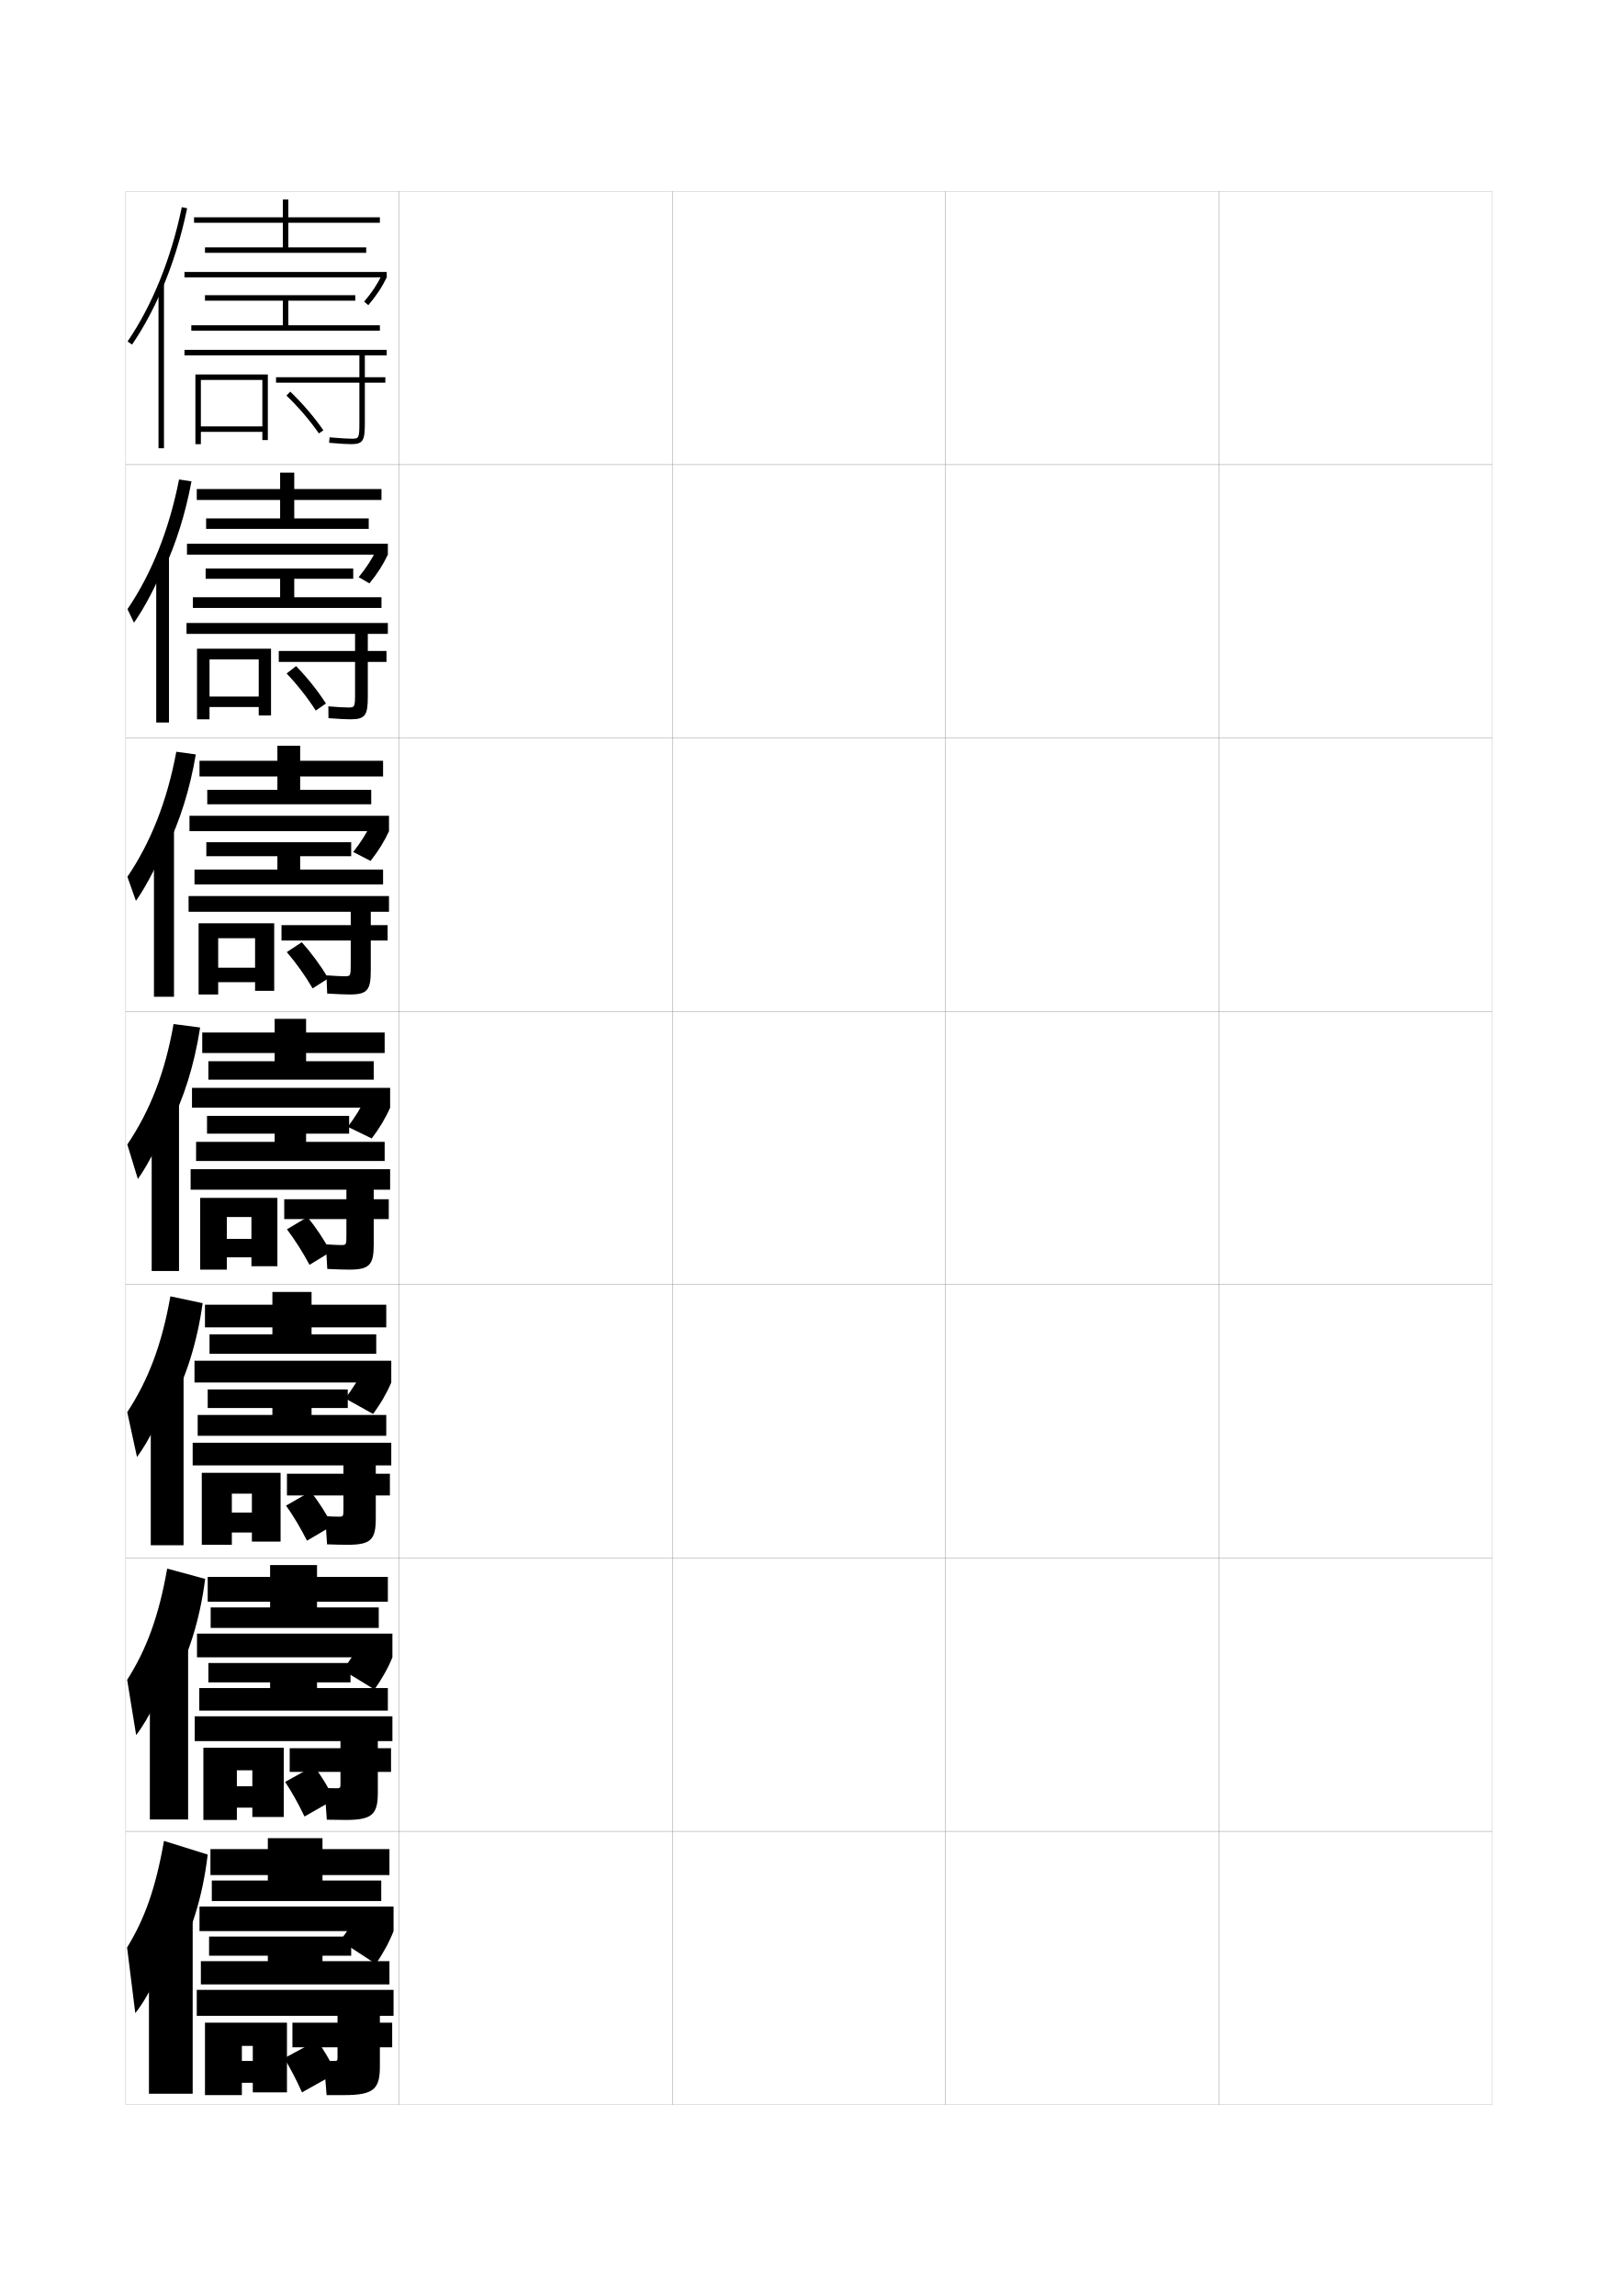
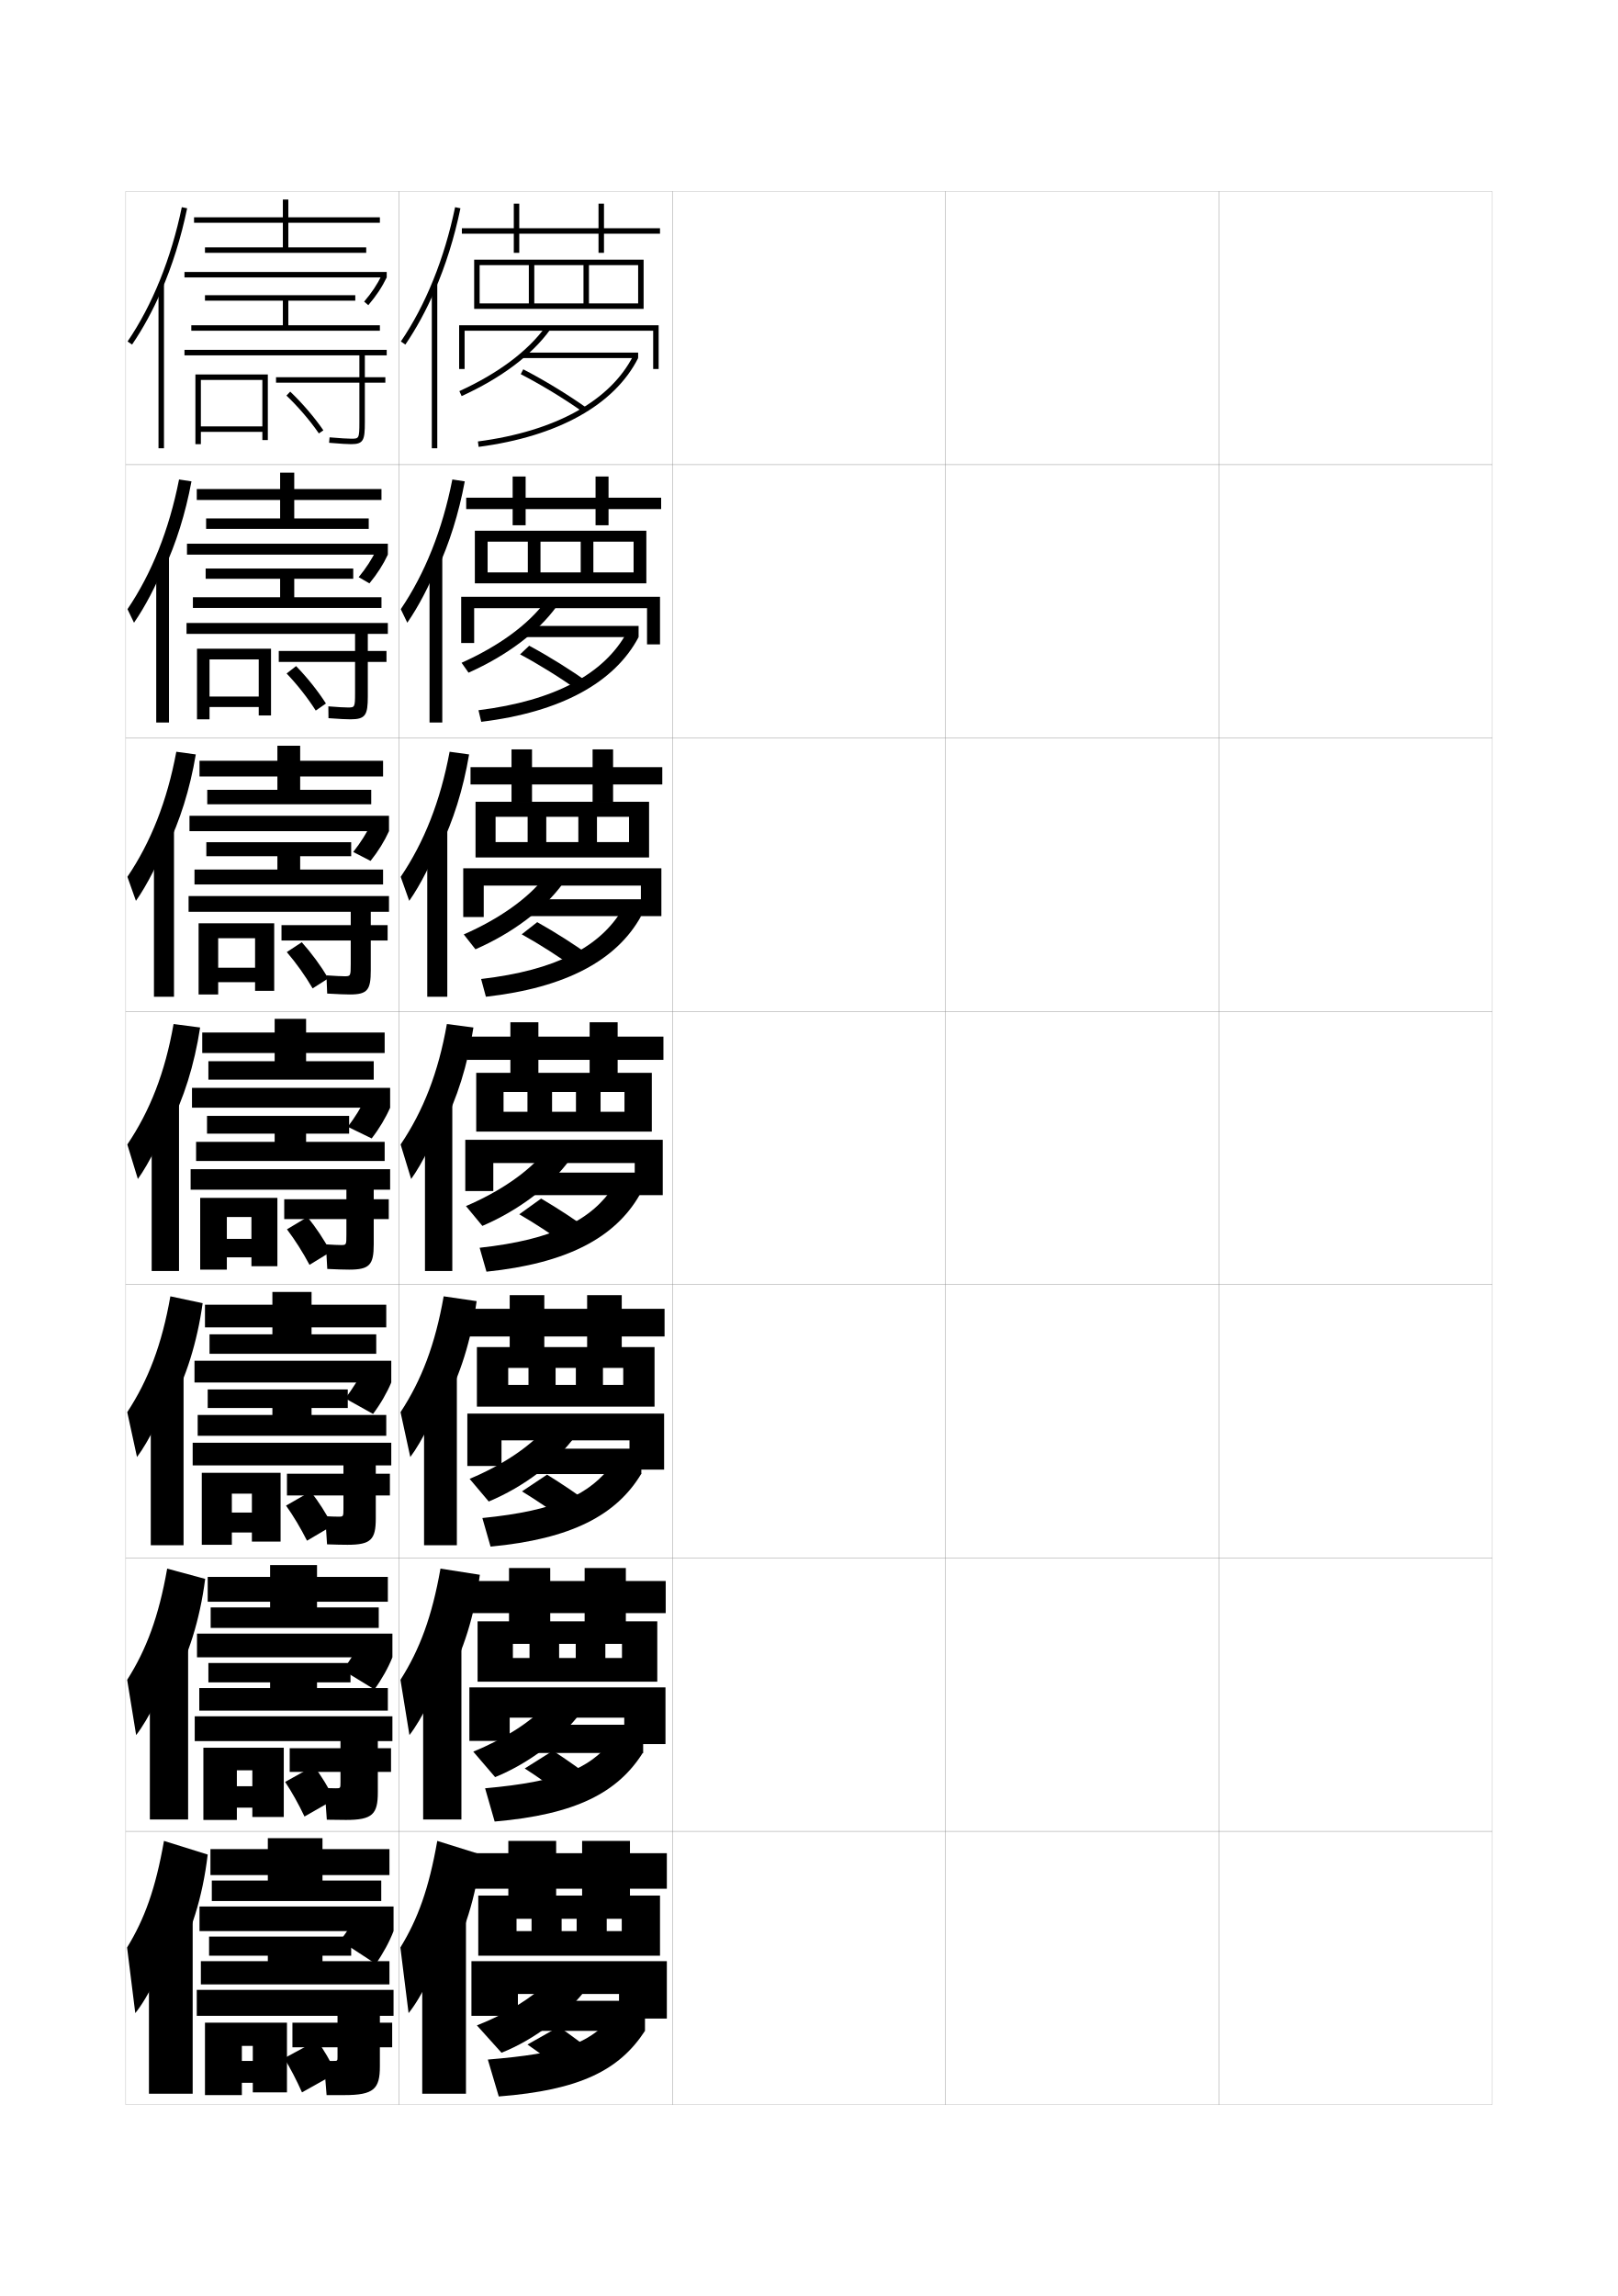
<svg xmlns="http://www.w3.org/2000/svg" version="1.1" id="glyphs" x="0px" y="0px" width="592px" height="840px" viewBox="0 0 592 840" enable-background="new 0 0 592 840" xml:space="preserve">
  <g>
    <rect x="46" y="70" fill="none" stroke="#999999" stroke-width="0.1" width="100" height="100" />
    <rect x="46" y="170" fill="none" stroke="#999999" stroke-width="0.1" width="100" height="100" />
    <rect x="46" y="270" fill="none" stroke="#999999" stroke-width="0.1" width="100" height="100" />
    <rect x="46" y="370" fill="none" stroke="#999999" stroke-width="0.1" width="100" height="100" />
    <rect x="46" y="470" fill="none" stroke="#999999" stroke-width="0.1" width="100" height="100" />
    <rect x="46" y="570" fill="none" stroke="#999999" stroke-width="0.1" width="100" height="100" />
    <rect x="46" y="670" fill="none" stroke="#999999" stroke-width="0.1" width="100" height="100" />
    <rect x="146" y="70" fill="none" stroke="#999999" stroke-width="0.1" width="100" height="100" />
    <rect x="146" y="170" fill="none" stroke="#999999" stroke-width="0.1" width="100" height="100" />
    <rect x="146" y="270" fill="none" stroke="#999999" stroke-width="0.1" width="100" height="100" />
    <rect x="146" y="370" fill="none" stroke="#999999" stroke-width="0.1" width="100" height="100" />
    <rect x="146" y="470" fill="none" stroke="#999999" stroke-width="0.1" width="100" height="100" />
    <rect x="146" y="570" fill="none" stroke="#999999" stroke-width="0.1" width="100" height="100" />
    <rect x="146" y="670" fill="none" stroke="#999999" stroke-width="0.1" width="100" height="100" />
    <rect x="246" y="70" fill="none" stroke="#999999" stroke-width="0.1" width="100" height="100" />
    <rect x="246" y="170" fill="none" stroke="#999999" stroke-width="0.1" width="100" height="100" />
    <rect x="246" y="270" fill="none" stroke="#999999" stroke-width="0.1" width="100" height="100" />
    <rect x="246" y="370" fill="none" stroke="#999999" stroke-width="0.1" width="100" height="100" />
    <rect x="246" y="470" fill="none" stroke="#999999" stroke-width="0.1" width="100" height="100" />
    <rect x="246" y="570" fill="none" stroke="#999999" stroke-width="0.1" width="100" height="100" />
    <rect x="246" y="670" fill="none" stroke="#999999" stroke-width="0.1" width="100" height="100" />
    <rect x="346" y="70" fill="none" stroke="#999999" stroke-width="0.1" width="100" height="100" />
    <rect x="346" y="170" fill="none" stroke="#999999" stroke-width="0.1" width="100" height="100" />
    <rect x="346" y="270" fill="none" stroke="#999999" stroke-width="0.1" width="100" height="100" />
    <rect x="346" y="370" fill="none" stroke="#999999" stroke-width="0.1" width="100" height="100" />
    <rect x="346" y="470" fill="none" stroke="#999999" stroke-width="0.1" width="100" height="100" />
    <rect x="346" y="570" fill="none" stroke="#999999" stroke-width="0.1" width="100" height="100" />
    <rect x="346" y="670" fill="none" stroke="#999999" stroke-width="0.1" width="100" height="100" />
    <rect x="446" y="70" fill="none" stroke="#999999" stroke-width="0.1" width="100" height="100" />
    <rect x="446" y="170" fill="none" stroke="#999999" stroke-width="0.1" width="100" height="100" />
    <rect x="446" y="270" fill="none" stroke="#999999" stroke-width="0.1" width="100" height="100" />
    <rect x="446" y="370" fill="none" stroke="#999999" stroke-width="0.1" width="100" height="100" />
    <rect x="446" y="470" fill="none" stroke="#999999" stroke-width="0.1" width="100" height="100" />
    <rect x="446" y="570" fill="none" stroke="#999999" stroke-width="0.1" width="100" height="100" />
    <rect x="446" y="670" fill="none" stroke="#999999" stroke-width="0.1" width="100" height="100" />
  </g>
  <g>
    <g>
      <path d="M59,106.482c4.035-9.288,7.242-19.493,9.479-30.279l-1.958-0.406    c-3.898,18.795-10.763,35.787-19.848,49.141l1.654,1.125    C52.332,120.177,55.908,113.598,59,106.482L59,106.482z" />
      <rect x="58" y="104" width="2" height="60" />
    </g>
    <g>
      <path d="M59.995,208.34c4.411-9.5,7.867-20.414,10.066-32.233l-4.544-0.692    c-3.639,18.448-10.052,34.451-18.873,47.45l2.39,4.958    c4.032-5.812,8.11-13.622,10.982-20.9L59.995,208.34z" />
      <rect x="57.166" y="203.583" width="4.667" height="60.75" />
    </g>
    <g>
      <path d="M60.991,310.197c4.787-9.711,8.49-21.334,10.653-34.187l-7.13-0.979    c-3.379,18.102-9.342,33.115-17.899,45.76l3.125,8.791    c4.061-5.737,8.64-14.778,11.293-22.22L60.991,310.197z" />
      <rect x="56.333" y="303.167" width="7.333" height="61.5" />
    </g>
    <g>
      <path d="M61.986,412.055c5.163-9.923,9.115-22.255,11.24-36.14l-9.717-1.267    c-3.119,17.756-8.631,31.779-16.924,44.07l3.859,12.623    c4.088-5.662,9.169-15.936,11.603-23.54L61.986,412.055z" />
      <rect x="55.5" y="402.75" width="10" height="62.25" />
    </g>
    <g>
      <path d="M62.657,513.869c5.346-9.811,9.452-22.562,11.494-37.093l-11.811-2.511    c-3.104,17.661-8.123,30.713-15.783,42.38l3.573,16.415    c4.229-5.588,9.953-17.092,12.235-24.859L62.657,513.869z" />
      <rect x="55.167" y="501.666" width="12" height="63.667" />
    </g>
    <g>
      <path d="M63.329,615.685c5.529-9.7,9.79-22.868,11.747-38.046l-13.905-3.756    c-3.087,17.567-7.615,29.646-14.642,40.69l3.287,20.208    c4.369-5.514,10.736-18.249,12.867-26.181L63.329,615.685z" />
      <rect x="54.833" y="600.583" width="14" height="65.084" />
    </g>
    <g>
      <path d="M64,717.5c5.711-9.589,10.127-23.175,12-39l-16-5c-3.071,17.474-7.106,28.579-13.5,39    l3,24c4.51-5.438,11.521-19.405,13.5-27.5L64,717.5z" />
      <rect x="54.5" y="699.5" width="16" height="66.5" />
    </g>
  </g>
  <g>
    <polygon points="105.5,81.5 105.5,90.5 134,90.5 134,92.5 75,92.5 75,90.5 103.5,90.5 103.5,81.5 71,81.5 71,79.5 103.5,79.5    103.5,73 105.5,73 105.5,79.5 139,79.5 139,81.5  " />
    <rect x="67.5" y="99.5" width="74" height="2" />
    <path d="M134.762,111.648l-1.523-1.297c2.808-3.301,4.801-6.301,6.463-9.725L141.5,101.5   C139.761,105.083,137.683,108.213,134.762,111.648z" />
    <polygon points="139,119 139,121 70,121 70,119 103.5,119 103.5,110 75,110 75,108 130,108 130,110 105.5,110 105.5,119  " />
    <path d="M133.5,130v8h7.5v2h-7.5v14.5c0,6.484-0.461,8-5,8c-1.123,0-3.916-0.132-8.089-0.504   l0.178-1.992C124.433,160.347,127.332,160.5,128.5,160.5c2.83,0,3,0,3-6V140H101v-2h30.5v-8h-64v-2h74v2   H133.5z" />
    <polygon points="98,137 98,161 96,161 96,158 73.5,158 73.5,156 96,156 96,139 73.5,139 73.5,162.5 71.5,162.5 71.5,137  " />
    <path d="M116.676,158.566c-3.218-4.676-7.542-9.721-11.866-13.843l1.381-1.447   c4.418,4.212,8.841,9.372,12.134,14.157L116.676,158.566z" />
  </g>
  <g>
    <polygon points="107.667,182.917 107.667,189.667 134.917,189.667 134.917,193.5 75.417,193.5    75.417,189.667 102.5,189.667 102.5,182.917 72,182.917 72,178.917 102.5,178.917 102.5,172.917    107.667,172.917 107.667,178.917 139.583,178.917 139.583,182.917  " />
    <rect x="68.417" y="198.917" width="73.5" height="4" />
    <path d="M135.174,213.433l-3.932-2.282c2.756-3.361,4.839-6.588,6.475-9.983   l4.199,1.749C140.213,206.546,138.051,209.938,135.174,213.433z" />
    <polygon points="139.583,218.5 139.583,222.417 70.583,222.417 70.583,218.5 102.5,218.5 102.5,211.75    75.25,211.75 75.25,208 129.25,208 129.25,211.75 107.667,211.75 107.667,218.5  " />
    <path d="M129.916,253.583v-11.417H102v-4h27.916v-6.25H68.25v-4.001h73.667v4.001h-7.333   v6.25h6.833v4h-6.833V254.75c0,6.827-0.814,8.416-6.333,8.416   c-1.344,0-4.115-0.115-8.059-0.419l-0.048-4.328   c3.414,0.285,5.979,0.414,7.107,0.414   C129.796,258.833,129.916,258.83,129.916,253.583z" />
    <polygon points="99.167,237.333 99.167,261.75 94.667,261.75 94.667,258.666    76.667,258.666 76.667,254.833 94.667,254.833 94.667,241.25 76.667,241.25    76.667,263.166 72.083,263.166 72.083,237.333  " />
    <path d="M115.533,259.961c-2.959-4.65-6.793-9.512-10.66-13.562l3.467-2.709   c4.002,4.117,7.869,8.935,10.923,13.688L115.533,259.961z" />
  </g>
  <g>
    <polygon points="109.833,284.083 109.833,288.958 135.833,288.958 135.833,294.25 75.833,294.25    75.833,288.958 101.5,288.958 101.5,284.083 73,284.083 73,278.333 101.5,278.333 101.5,272.833    109.833,272.833 109.833,278.333 140.167,278.333 140.167,284.083  " />
    <rect x="69.333" y="298.458" width="73" height="5.625" />
    <path d="M135.587,314.966l-6.341-3.266c2.704-3.422,4.879-6.876,6.487-10.241   l6.6,2.625C140.666,307.759,138.42,311.414,135.587,314.966z" />
    <polygon points="140.167,318.125 140.167,323.583 71.167,323.583 71.167,318.125 101.5,318.125    101.5,313.25 75.5,313.25 75.5,308.125 128.5,308.125 128.5,313.25 109.833,313.25 109.833,318.125  " />
    <path d="M128.333,352.667v-8.583H103v-5.625h25.333v-4.875H69v-5.75h73.333v5.75h-6.667   v4.875h6.167v5.625h-6.167V355c0,7.17-1.167,8.833-7.667,8.833   c-1.566,0-4.314-0.099-8.28-0.334l-0.274-6.664   c3.235,0.228,5.465,0.332,6.554,0.332   C128.263,357.167,128.333,357.16,128.333,352.667z" />
    <polygon points="100.333,337.792 100.333,362.5 93.333,362.5 93.333,359.333 79.833,359.333    79.833,354.042 93.333,354.042 93.333,343.25 79.833,343.25 79.833,363.833    72.667,363.833 72.667,337.792  " />
    <path d="M114.392,361.605c-2.701-4.625-6.045-9.303-9.455-13.281l5.483-3.604   c3.587,4.022,6.896,8.499,9.712,13.219L114.392,361.605z" />
  </g>
  <g>
    <polygon points="112,385.25 112,388.25 136.75,388.25 136.75,395 76.25,395 76.25,388.25 100.5,388.25 100.5,385.25 74,385.25    74,377.75 100.5,377.75 100.5,372.75 112,372.75 112,377.75 140.75,377.75 140.75,385.25  " />
    <rect x="70.25" y="398" width="72.5" height="7.25" />
    <path d="M136,416.5l-8.75-4.25c2.652-3.483,4.918-7.164,6.5-10.5l9,3.5   C141.118,408.972,138.789,412.89,136,416.5z" />
    <polygon points="140.75,417.75 140.75,424.75 71.75,424.75 71.75,417.75 100.5,417.75 100.5,414.75 75.75,414.75 75.75,408.25    127.75,408.25 127.75,414.75 112,414.75 112,417.75  " />
    <path d="M126.75,451.75V446H104v-7.25h22.75v-3.5h-57v-7.5h73v7.5h-6v3.5h5.5V446h-5.5v9.25c0,7.514-1.521,9.25-9,9.25   c-1.787,0-4.513-0.082-8-0.25l-0.5-9c2.556,0.17,4.451,0.25,5.5,0.25   C126.729,455.5,126.75,455.49,126.75,451.75z" />
    <polygon points="101.5,438.25 101.5,463.25 92,463.25 92,460 83,460 83,453.25 92,453.25 92,445.25 83,445.25 83,464.5    73.25,464.5 73.25,438.25  " />
    <path d="M113.25,462.75c-2.443-4.599-5.297-9.094-8.25-13l7.5-4.5c3.171,3.928,5.924,8.062,8.5,12.75   L113.25,462.75z" />
  </g>
  <g>
    <polygon points="114,485.625 114,488.166 137.667,488.166 137.667,495.291 76.667,495.291    76.667,488.166 99.667,488.166 99.667,485.625 75,485.625 75,477.334 99.667,477.334    99.667,472.666 114,472.666 114,477.334 141.333,477.334 141.333,485.625  " />
    <rect x="71.167" y="497.834" width="72" height="7.958" />
    <path d="M136.5,517.292L126.333,511.625c2.672-3.527,5.069-7.374,6.667-10.666   l10.167,4.833C141.583,509.566,139.257,513.605,136.5,517.292z" />
    <polygon points="141.333,517.666 141.333,525.292 72.333,525.292 72.333,517.666    99.667,517.666 99.667,515.125 76,515.125 76,508.333 127.25,508.333 127.25,515.125 114,515.125    114,517.666  " />
    <path d="M137.5,536.125v3.041h5.167V547.125H137.5v8.375c0,7.754-1.748,9.667-10.333,9.667   c-1.853,0-4.445-0.055-7.5-0.167L119,554.709c2.107,0.113,3.793,0.166,4.833,0.166   c1.814,0,1.833-0.008,1.833-3v-4.75H105v-7.959h20.667V536.125H70.5v-8.292h72.667V536.125H137.5z   " />
    <polygon points="102.667,538.833 102.667,564 92.167,564 92.167,560.667 84.833,560.667    84.833,553.375 92.167,553.375 92.167,546.459 84.833,546.459 84.833,565.167    73.833,565.167 73.833,538.833  " />
    <path d="M112.333,563.666c-2.301-4.572-4.962-9.029-7.666-12.832l9-5.168   c2.963,3.795,5.555,7.844,8,12.5L112.333,563.666z" />
  </g>
  <g>
    <polygon points="116,586 116,588.083 138.583,588.083 138.583,595.583 77.083,595.583    77.083,588.083 98.833,588.083 98.833,586 76,586 76,576.917 98.833,576.917    98.833,572.583 116,572.583 116,576.917 141.917,576.917 141.917,586  " />
    <rect x="72.083" y="597.667" width="71.5" height="8.667" />
    <path d="M137,618.084L125.417,611c2.693-3.571,5.22-7.584,6.833-10.833l11.333,6.167   C142.048,610.161,139.726,614.32,137,618.084z" />
    <polygon points="141.917,617.583 141.917,625.834 72.917,625.834 72.917,617.583    98.833,617.583 98.833,615.5 76.25,615.5 76.25,608.416 128.25,608.416 128.25,615.5 116,615.5    116,617.583  " />
    <path d="M138.25,637v2.583h4.833V648.25H138.25v7.5c0,7.993-1.976,10.084-11.667,10.084   c-1.918,0-4.377-0.027-7-0.084L118.75,654.167c1.658,0.057,3.136,0.083,4.167,0.083   c1.649,0,1.667-0.007,1.667-2.25v-3.75H106v-8.667h18.583V637H71.25v-9.084h72.333V637H138.25z" />
    <polygon points="103.833,639.416 103.833,664.75 92.333,664.75 92.333,661.334 86.667,661.334    86.667,653.5 92.333,653.5 92.333,647.667 86.667,647.667 86.667,665.834 74.417,665.834    74.417,639.416  " />
    <path d="M111.417,664.583c-2.159-4.546-4.628-8.965-7.083-12.666l10.5-5.834   c2.756,3.661,5.187,7.624,7.5,12.25L111.417,664.583z" />
  </g>
  <g>
    <polygon points="118,686 118,688 139.5,688 139.5,695.5 77.5,695.5 77.5,688 98,688 98,686 77,686 77,676.5 98,676.5 98,672.5    118,672.5 118,676.5 142.5,676.5 142.5,686  " />
    <rect x="73" y="697.5" width="71" height="9" />
    <path d="M144,706.5c-1.487,3.881-3.806,8.16-6.5,12l-13-8.5c2.714-3.615,5.371-7.795,7-11   L144,706.5z" />
    <polygon points="128.5,708.5 128.5,715.5 118,715.5 118,717.5 142.5,717.5 142.5,726 73.5,726 73.5,717.5 98,717.5 98,715.5    76.5,715.5 76.5,708.5  " />
    <path d="M139,737.5v2.5h4.5v9H139v7c0,8.232-2.203,10.5-13,10.5c-1.983,0-4.311,0-6.5,0l-1-12.5   c1.209,0,2.478,0,3.5,0c1.484,0,1.5-0.006,1.5-1.5V749H107v-9h16.5v-2.5H72V728h72v9.5H139z" />
    <polygon points="105,740 105,765.5 92.5,765.5 92.5,762 88.5,762 88.5,754 92.5,754 92.5,748.5 88.5,748.5 88.5,766.5 75,766.5    75,740  " />
    <path d="M110.5,765.5c-2.017-4.521-4.294-8.9-6.5-12.5l12-6.5c2.55,3.527,4.818,7.405,7,12   L110.5,765.5z" />
  </g>
+   <g>
+     <path d="M159,106.482c4.035-9.288,7.242-19.493,9.479-30.279l-1.958-0.406   c-3.898,18.795-10.763,35.787-19.848,49.141l1.654,1.125   C152.332,120.177,155.908,113.598,159,106.482L159,106.482z" />
+     <rect x="158" y="104" width="2" height="60" />
+   </g>
+   <g>
+     <g>
+       <path d="M159.995,208.34c4.411-9.5,7.867-20.414,10.065-32.233l-4.544-0.692    c-3.639,18.448-10.052,34.451-18.873,47.45l2.39,4.958    c4.032-5.812,8.11-13.622,10.982-20.9L159.995,208.34z" />
+       <rect x="157.167" y="203.583" width="4.667" height="60.75" />
+     </g>
+     <g>
+       <path d="M160.991,310.197c4.787-9.711,8.491-21.334,10.653-34.187l-7.13-0.979    c-3.379,18.102-9.341,33.115-17.898,45.76l3.125,8.791    c4.06-5.737,8.64-14.779,11.292-22.22L160.991,310.197z" />
+       <rect x="156.333" y="303.167" width="7.333" height="61.5" />
+     </g>
+     <g>
+       <path d="M161.986,412.055c5.163-9.923,9.115-22.255,11.24-36.14l-9.717-1.267    c-3.119,17.756-8.631,31.779-16.924,44.07l3.859,12.623    c4.088-5.662,9.169-15.936,11.603-23.54L161.986,412.055z" />
+       <rect x="155.5" y="402.75" width="10" height="62.25" />
+     </g>
+     <g>
+       <path d="M162.908,513.119c5.346-9.811,9.452-22.561,11.494-37.092l-12.062-1.762    c-3.103,17.662-8.123,30.713-15.783,42.381l3.573,16.415    c4.229-5.588,9.953-17.093,12.235-24.86L162.908,513.119z" />
+       <rect x="155.167" y="501.666" width="12" height="63.668" />
+     </g>
+     <g>
+       <path d="M163.829,614.185c5.528-9.7,9.789-22.868,11.747-38.046l-14.406-2.256    c-3.087,17.567-7.614,29.646-14.642,40.69l3.287,20.208    c4.37-5.514,10.737-18.249,12.868-26.181L163.829,614.185z" />
+       <rect x="154.833" y="600.583" width="14" height="65.084" />
+     </g>
+   </g>
+   <g>
+     <path d="M164,717.5c5.711-9.589,10.127-23.175,12-39l-16-5c-3.071,17.474-7.106,28.579-13.5,39   l3,24c4.51-5.438,11.521-19.405,13.5-27.5L164,717.5z" />
+     <rect x="154.5" y="699.5" width="16" height="66.5" />
+   </g>
+   <g>
+     <polygon points="241.5,83.5 221,83.5 221,74.5 219,74.5 219,83.5 190,83.5 190,74.5 188,74.5 188,83.5 169,83.5 169,85.5 188,85.5    188,92.5 190,92.5 190,85.5 219,85.5 219,92.5 221,92.5 221,85.5 241.5,85.5  " />
+     <polygon points="173.5,95 173.5,113 175.5,113 175.5,97 193.5,97 193.5,111 195.5,111 195.5,97 213.5,97 213.5,111 215.5,111    215.5,97 233.5,97 233.5,111 175.5,111 175.5,113 235.5,113 235.5,95  " />
+     <polygon points="241,135 239,135 239,121 170,121 170,135 168,135 168,119 241,119  " />
+     <path d="M168.915,144.91l-0.83-1.82c14.197-6.48,25.125-14.666,31.604-23.674   l1.623,1.168C194.631,129.873,183.429,138.285,168.915,144.91z" />
+     <rect x="191" y="129" width="42.5" height="2" />
+     <path d="M175.13,163.491l-0.26-1.982c28.306-3.715,48.493-14.87,56.845-31.411   L233.5,131C224.841,148.148,204.111,159.688,175.13,163.491z" />
+     <path d="M213.421,150.815c-6.818-4.84-15.159-9.916-22.882-13.928l0.922-1.775   c7.801,4.053,16.228,9.182,23.118,14.072L213.421,150.815z" />
+   </g>
+   <g>
+     <polygon points="222.667,182.083 222.667,174.333 217.917,174.333 217.917,182.083    192.333,182.083 192.333,174.333 187.583,174.333 187.583,182.083 170.583,182.083    170.583,186.25 187.583,186.25 187.583,192.167 192.333,192.167 192.333,186.25 217.917,186.25    217.917,192.167 222.667,192.167 222.667,186.25 241.917,186.25 241.917,182.083  " />
+     <polygon points="193.133,198.166 193.133,209.416 197.767,209.416 197.767,198.166    212.483,198.166 212.483,209.416 217.116,209.416 217.116,198.166 231.833,198.166    231.833,209.416 178.417,209.416 178.417,213.416 236.5,213.416 236.5,194.166    173.75,194.166 173.75,213.416 178.417,213.416 178.417,198.166  " />
+     <polygon points="241.5,235.75 236.75,235.75 236.75,222.5 173.5,222.5 173.5,235.25 168.75,235.25    168.75,218.333 241.5,218.333  " />
+     <path d="M171.443,246.106l-2.553-3.63c13.61-6.095,24.31-13.914,30.586-22.312   l4.215,1.67C196.925,231.221,185.558,239.786,171.443,246.106z" />
+     <rect x="191.5" y="229" width="42.166" height="4.083" />
+     <path d="M176.086,264.077l-1.006-4.238c27.9-3.465,46.037-13.318,54.313-28.524   l4.273,1.769C224.89,249.716,205.222,260.529,176.086,264.077z" />
+     <path d="M193.641,236.241c7.271,3.917,15.068,8.767,21.515,13.393l-3.54,3.04   c-6.417-4.613-14.154-9.428-21.319-13.273L193.641,236.241z" />
+   </g>
+   <g>
+     <polygon points="224.333,280.667 224.333,274.167 216.833,274.167 216.833,280.667    194.667,280.667 194.667,274.167 187.167,274.167 187.167,280.667 172.167,280.667    172.167,287 187.167,287 187.167,293.583 194.667,293.583 194.667,287 216.833,287    216.833,293.583 224.333,293.583 224.333,287 242.333,287 242.333,280.667  " />
+     <polygon points="193.066,298.833 193.066,308.083 199.883,308.083 199.883,298.833    211.616,298.833 211.616,308.083 218.433,308.083 218.433,298.833 230.167,298.833    230.167,308.083 181.333,308.083 181.333,313.708 237.5,313.708 237.5,293.333 174,293.333    174,313.708 181.333,313.708 181.333,298.833  " />
+     <polygon points="242,335.167 234.5,335.167 234.5,324 177,324 177,335.5 169.5,335.5 169.5,317.667 242,317.667     " />
+     <path d="M173.972,347.303l-4.277-5.44c13.022-5.71,23.494-13.162,29.569-20.949   l6.806,2.172C199.219,332.568,187.688,341.288,173.972,347.303z" />
+     <rect x="192" y="329" width="42.583" height="6.167" />
+     <path d="M177.793,364.664l-1.753-6.494c27.495-3.215,43.582-11.767,51.781-25.637   l6.762,2.634C225.688,351.283,207.083,361.371,177.793,364.664z" />
+     <path d="M196.57,337.371c6.74,3.783,13.908,8.352,19.912,12.714l-5.829,4.359   c-6.014-4.387-13.148-8.939-19.755-12.619L196.57,337.371z" />
+   </g>
+   <g>
+     <g>
+       <polygon points="226,379.25 226,374 215.75,374 215.75,379.25 197,379.25 197,374 186.75,374 186.75,379.25 170.75,379.25     170.75,387.75 186.75,387.75 186.75,393 197,393 197,387.75 215.75,387.75 215.75,393 226,393 226,387.75 242.75,387.75     242.75,379.25   " />
+       <polygon points="193,399.5 193,406.75 202,406.75 202,399.5 210.75,399.5 210.75,406.75 219.75,406.75 219.75,399.5 228.5,399.5     228.5,406.75 184.25,406.75 184.25,414 238.5,414 238.5,392.5 174.25,392.5 174.25,414 184.25,414 184.25,399.5   " />
+       <polygon points="242.5,437.25 232.25,437.25 232.25,425.5 180.5,425.5 180.5,435.75 170.25,435.75 170.25,417 242.5,417   " />
+       <path d="M176.5,448.5l-6-7.25c12.435-5.324,22.678-12.41,28.552-19.587l9.397,2.674    C201.514,433.916,189.818,442.789,176.5,448.5z" />
+       <rect x="192.5" y="429" width="41.5" height="8.25" />
+       <path d="M178,465.25l-2.5-8.75c27.09-2.966,41.127-10.215,49.25-22.75l9.25,3.5    C224.987,452.851,207.444,462.212,178,465.25z" />
+       <path d="M198,438.5c6.21,3.647,12.749,7.938,18.309,12.035l-8.117,5.68    C202.58,452.055,196.049,447.764,190,444.25L198,438.5z" />
+     </g>
+     <g>
+       <polygon points="227.5,478.834 227.5,473.834 214.833,473.834 214.833,478.834 199.167,478.834     199.167,473.834 186.5,473.834 186.5,478.834 171.333,478.834 171.333,488.959     186.5,488.959 186.5,493.334 199.167,493.334 199.167,488.959 214.833,488.959     214.833,493.334 227.5,493.334 227.5,488.959 243.167,488.959 243.167,478.834   " />
+       <polygon points="193.375,500.459 193.375,506.667 203.292,506.667 203.292,500.459     210.708,500.459 210.708,506.667 220.625,506.667 220.625,500.459 228.042,500.459     228.042,506.667 185.958,506.667 185.958,514.625 239.5,514.625 239.5,492.833 174.5,492.833     174.5,514.625 185.958,514.625 185.958,500.459   " />
+       <polygon points="243,537.666 230.333,537.666 230.333,526.958 183.5,526.958 183.5,536.334     171,536.334 171,517.166 243,517.166   " />
+       <path d="M178.833,549.334l-7-8.292c11.847-4.939,21.863-11.659,27.535-18.226    l11.265,2.408C203.612,534.9,191.752,543.928,178.833,549.334z" />
+       <rect x="193" y="530" width="41.667" height="9.291" />
+       <path d="M179.5,565.833l-3-10.458c27.214-2.715,39.461-8.672,47.667-19.875l10.5,3.666    C225.543,554.344,209.076,563.033,179.5,565.833z" />
+       <path d="M200.167,539.5c5.679,3.513,11.589,7.523,16.706,11.357l-9.245,6.077    C202.418,553.002,196.491,548.973,191,545.625L200.167,539.5z" />
+     </g>
+     <g>
+       <polygon points="229,578.417 229,573.667 213.917,573.667 213.917,578.417 201.333,578.417     201.333,573.667 186.25,573.667 186.25,578.417 171.917,578.417 171.917,590.167     186.25,590.167 186.25,593.667 201.333,593.667 201.333,590.167 213.917,590.167     213.917,593.667 229,593.667 229,590.167 243.583,590.167 243.583,578.417   " />
+       <polygon points="193.75,601.417 193.75,606.584 204.583,606.584 204.583,601.417     210.667,601.417 210.667,606.584 221.5,606.584 221.5,601.417 227.583,601.417     227.583,606.584 187.667,606.584 187.667,615.25 240.5,615.25 240.5,593.166 174.75,593.166     174.75,615.25 187.667,615.25 187.667,601.417   " />
+       <polygon points="243.5,638.083 228.417,638.083 228.417,628.416 186.5,628.416 186.5,636.917     171.75,636.917 171.75,617.333 243.5,617.333   " />
+       <path d="M181.167,650.167l-8-9.333c11.26-4.555,21.047-10.908,26.517-16.863    l13.132,2.142C205.71,635.884,193.687,645.065,181.167,650.167z" />
+       <rect x="193.5" y="631" width="41.833" height="10.333" />
+       <path d="M181,666.416L177.5,654.25c27.339-2.465,37.795-7.13,46.083-17l11.75,3.833    C226.1,655.836,210.707,663.854,181,666.416z" />
+       <path d="M202.333,640.5c5.149,3.378,10.43,7.108,15.103,10.679l-10.373,6.476    C202.257,653.949,196.934,650.181,192,647L202.333,640.5z" />
+     </g>
+   </g>
+   <g>
+     <polygon points="230.5,678 230.5,673.5 213,673.5 213,678 203.5,678 203.5,673.5 186,673.5 186,678 172.5,678 172.5,691 186,691    186,694 203.5,694 203.5,691 213,691 213,694 230.5,694 230.5,691 244,691 244,678  " />
+     <polygon points="194.5,702 194.5,706.5 205.5,706.5 205.5,702 211,702 211,706.5 222,706.5 222,702 227.5,702 227.5,706.5    189,706.5 189,715.5 241.5,715.5 241.5,693.5 175,693.5 175,715.5 189,715.5 189,702  " />
+     <polygon points="244,738.5 244,717.5 172.5,717.5 172.5,737.5 189.5,737.5 189.5,729.5 226.5,729.5 226.5,738.5  " />
+     <path d="M215,727c-7.191,9.868-19.379,19.204-31.5,24l-9-10c10.673-4.169,20.232-10.155,25.5-15.5   L215,727z" />
+     <rect x="194" y="732" width="42" height="11" />
+     <path d="M236,743c-9.345,14.329-23.662,21.676-53.5,24l-4-13.5   c27.463-2.271,36.129-5.745,44.5-14.5L236,743z" />
+     <path d="M204.5,741.5L193,748c4.376,3.015,9.096,6.521,13.5,10l11.5-6.5   C213.771,748.194,209.119,744.743,204.5,741.5z" />
+   </g>
</svg>
